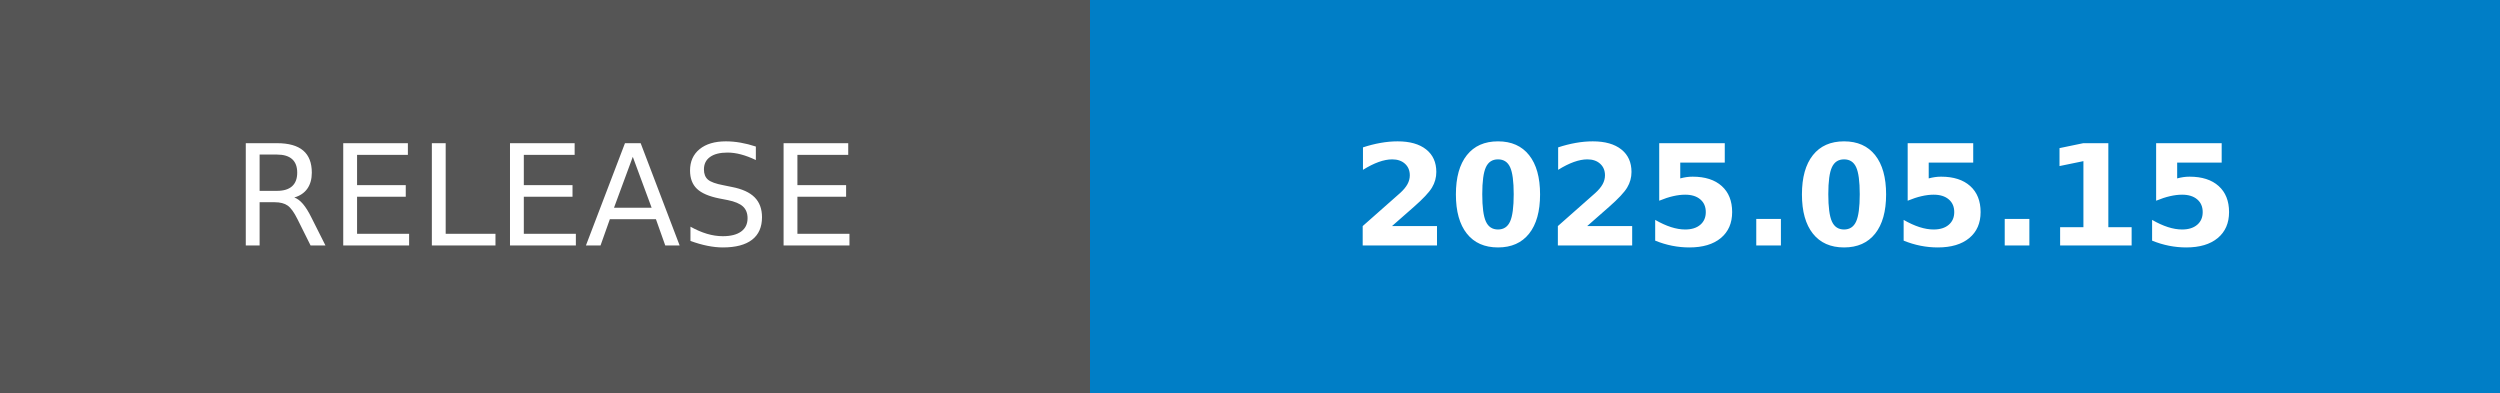
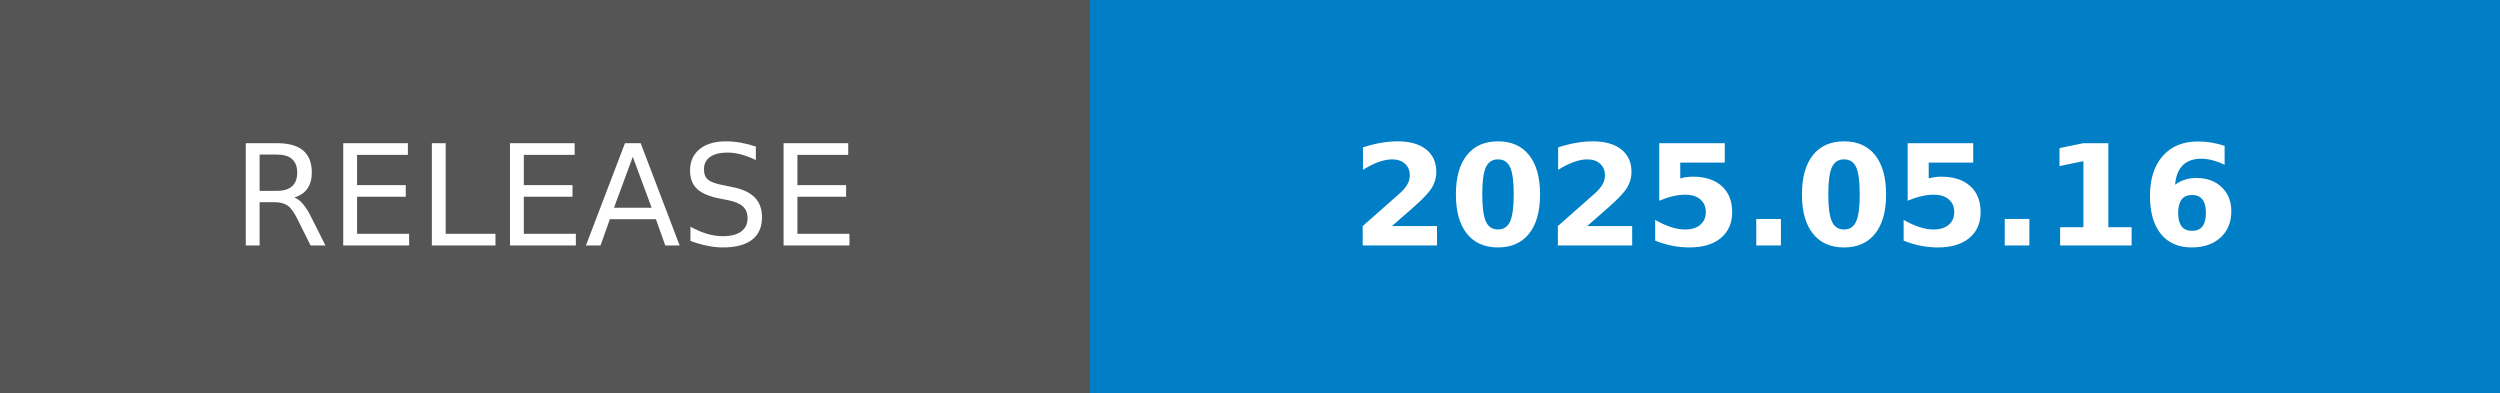
- <svg xmlns="http://www.w3.org/2000/svg" width="178.25" height="28" role="img" aria-label="RELEASE: 2025.05.15">
+ <svg xmlns="http://www.w3.org/2000/svg" width="178.25" height="28" role="img" aria-label="RELEASE: 2025.05.16">
  <g shape-rendering="crispEdges">
    <rect width="77.75" height="28" fill="#555" />
    <rect x="77.75" width="100.5" height="28" fill="#007ec6" />
  </g>
  <g fill="#fff" text-anchor="middle" font-family="Verdana,Geneva,DejaVu Sans,sans-serif" text-rendering="geometricPrecision" font-size="100">
    <text transform="scale(.1)" x="388.75" y="175" textLength="537.5" fill="#fff">RELEASE</text>
-     <text transform="scale(.1)" x="1280" y="175" textLength="765" fill="#fff" font-weight="bold">2025.05.15</text>
+     <text transform="scale(.1)" x="1280" y="175" textLength="765" fill="#fff" font-weight="bold">2025.05.16</text>
  </g>
</svg>
